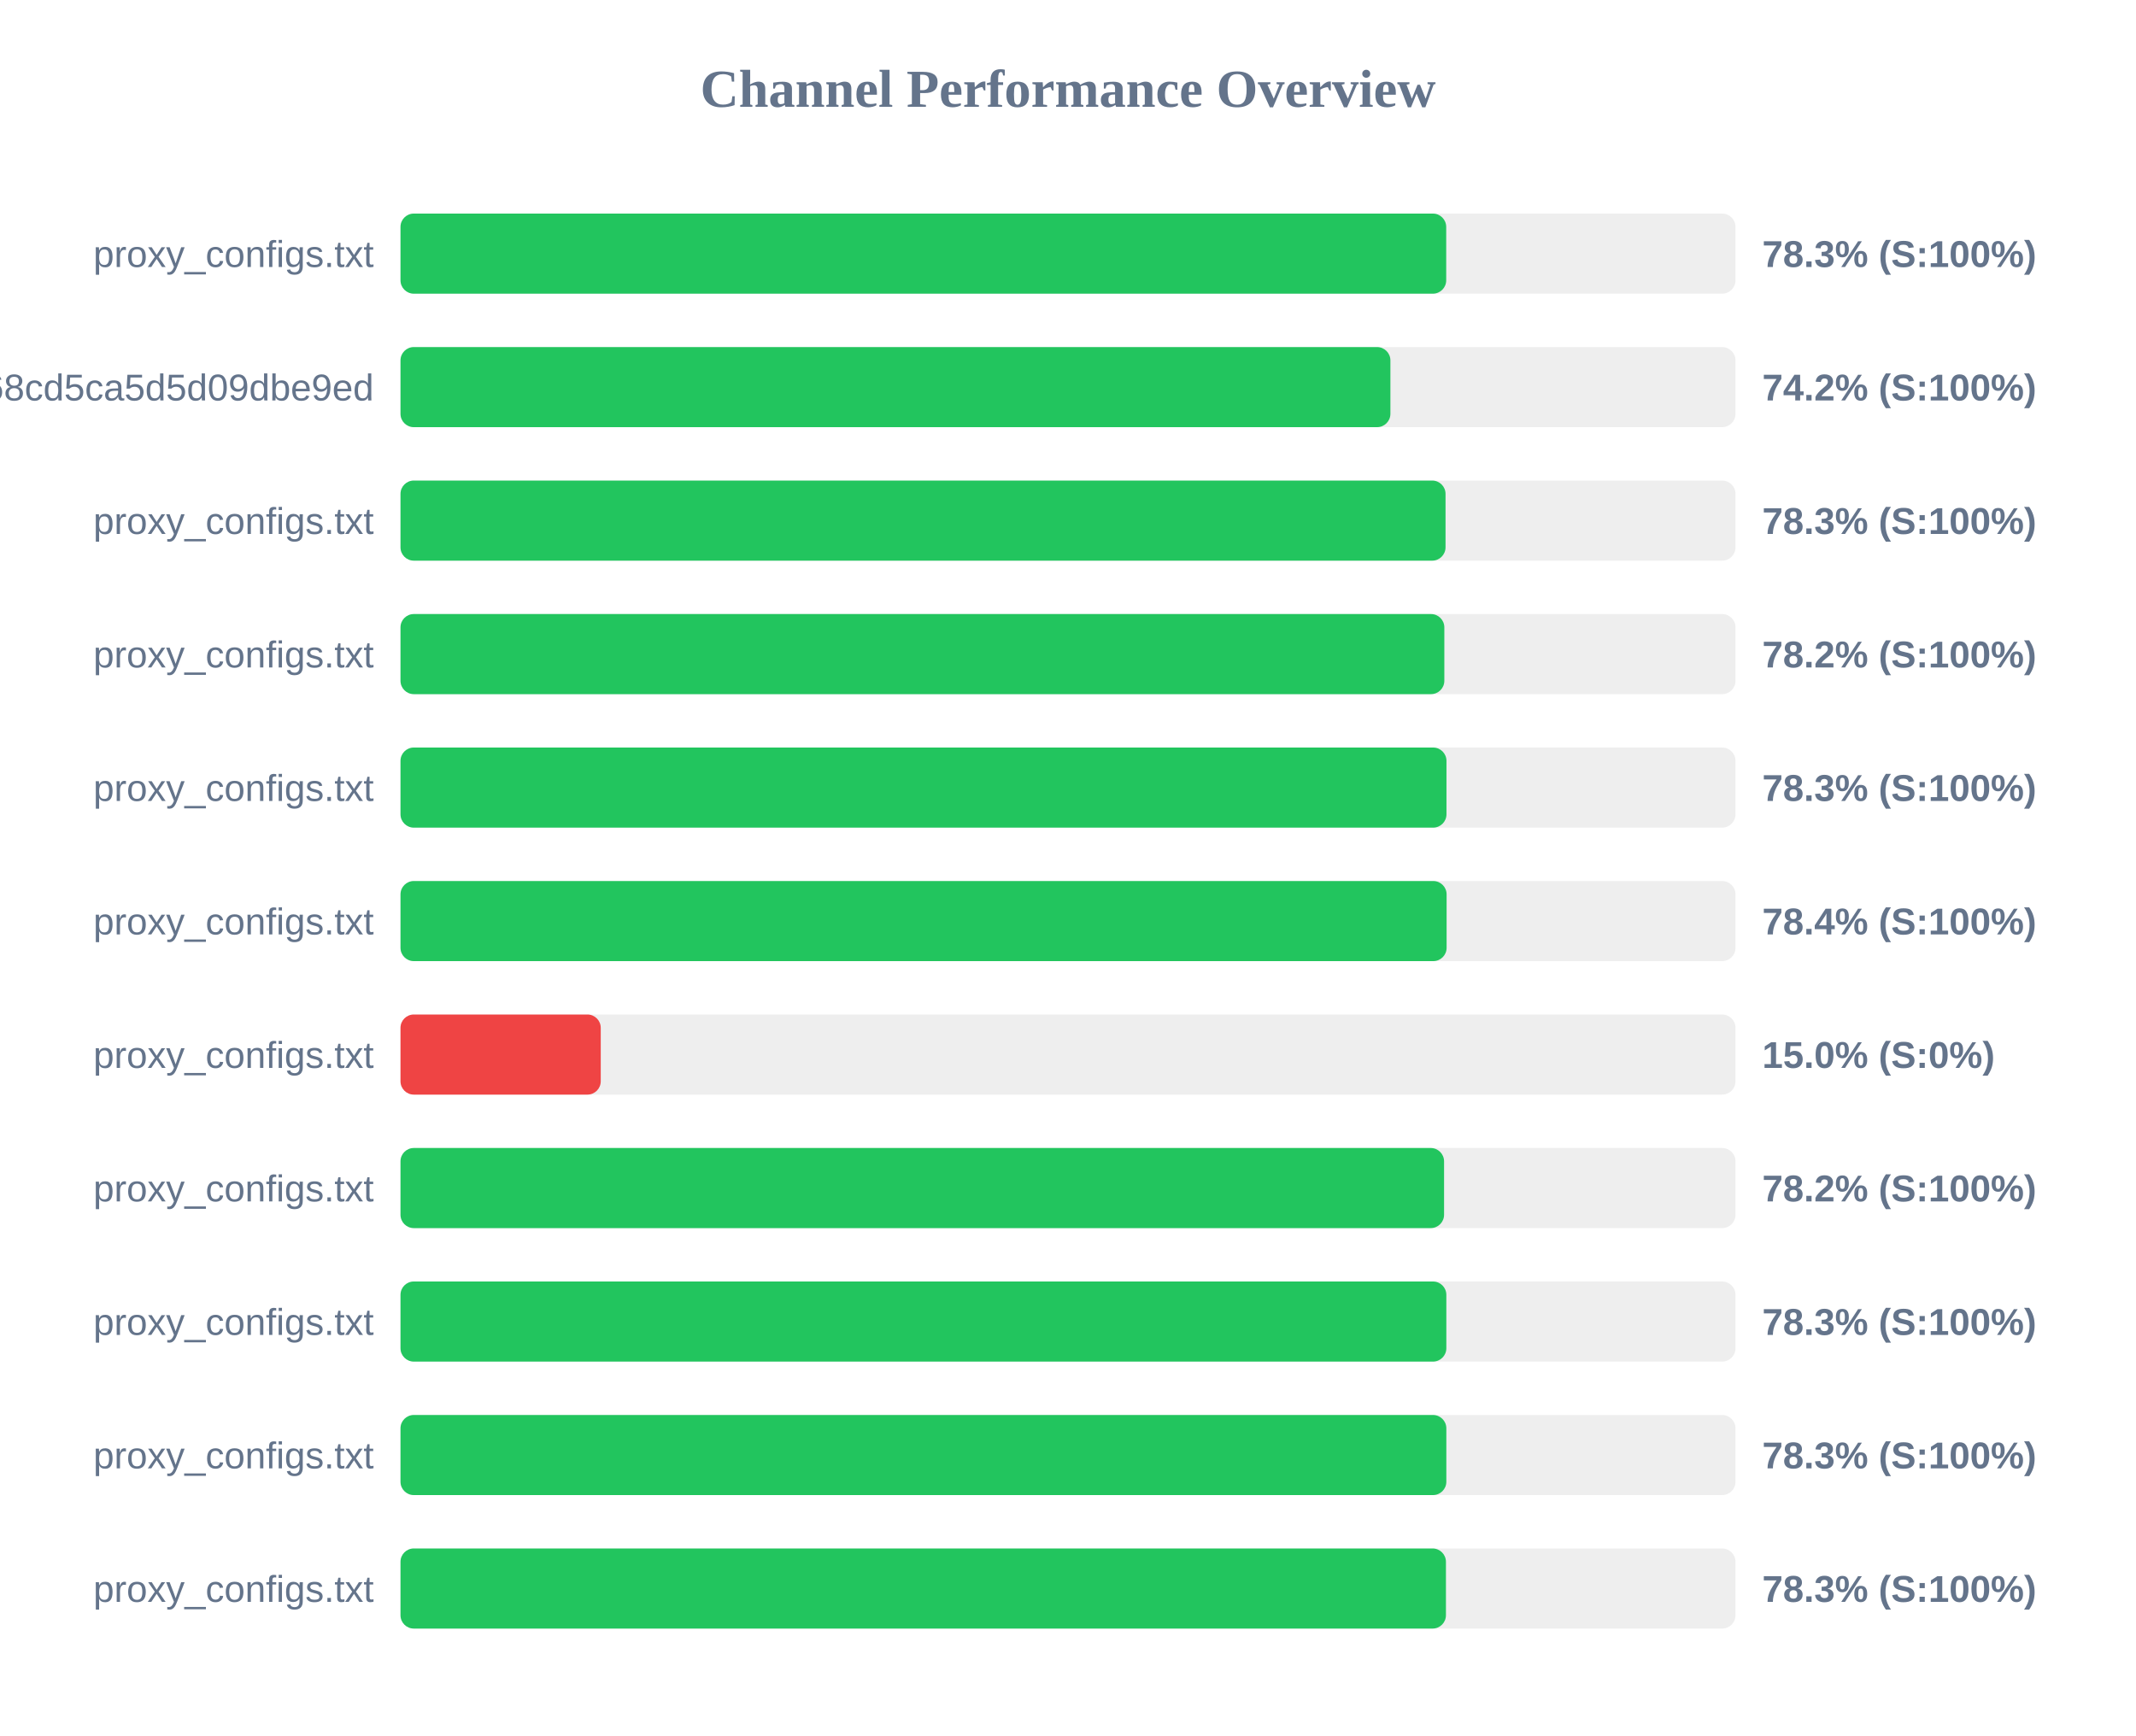
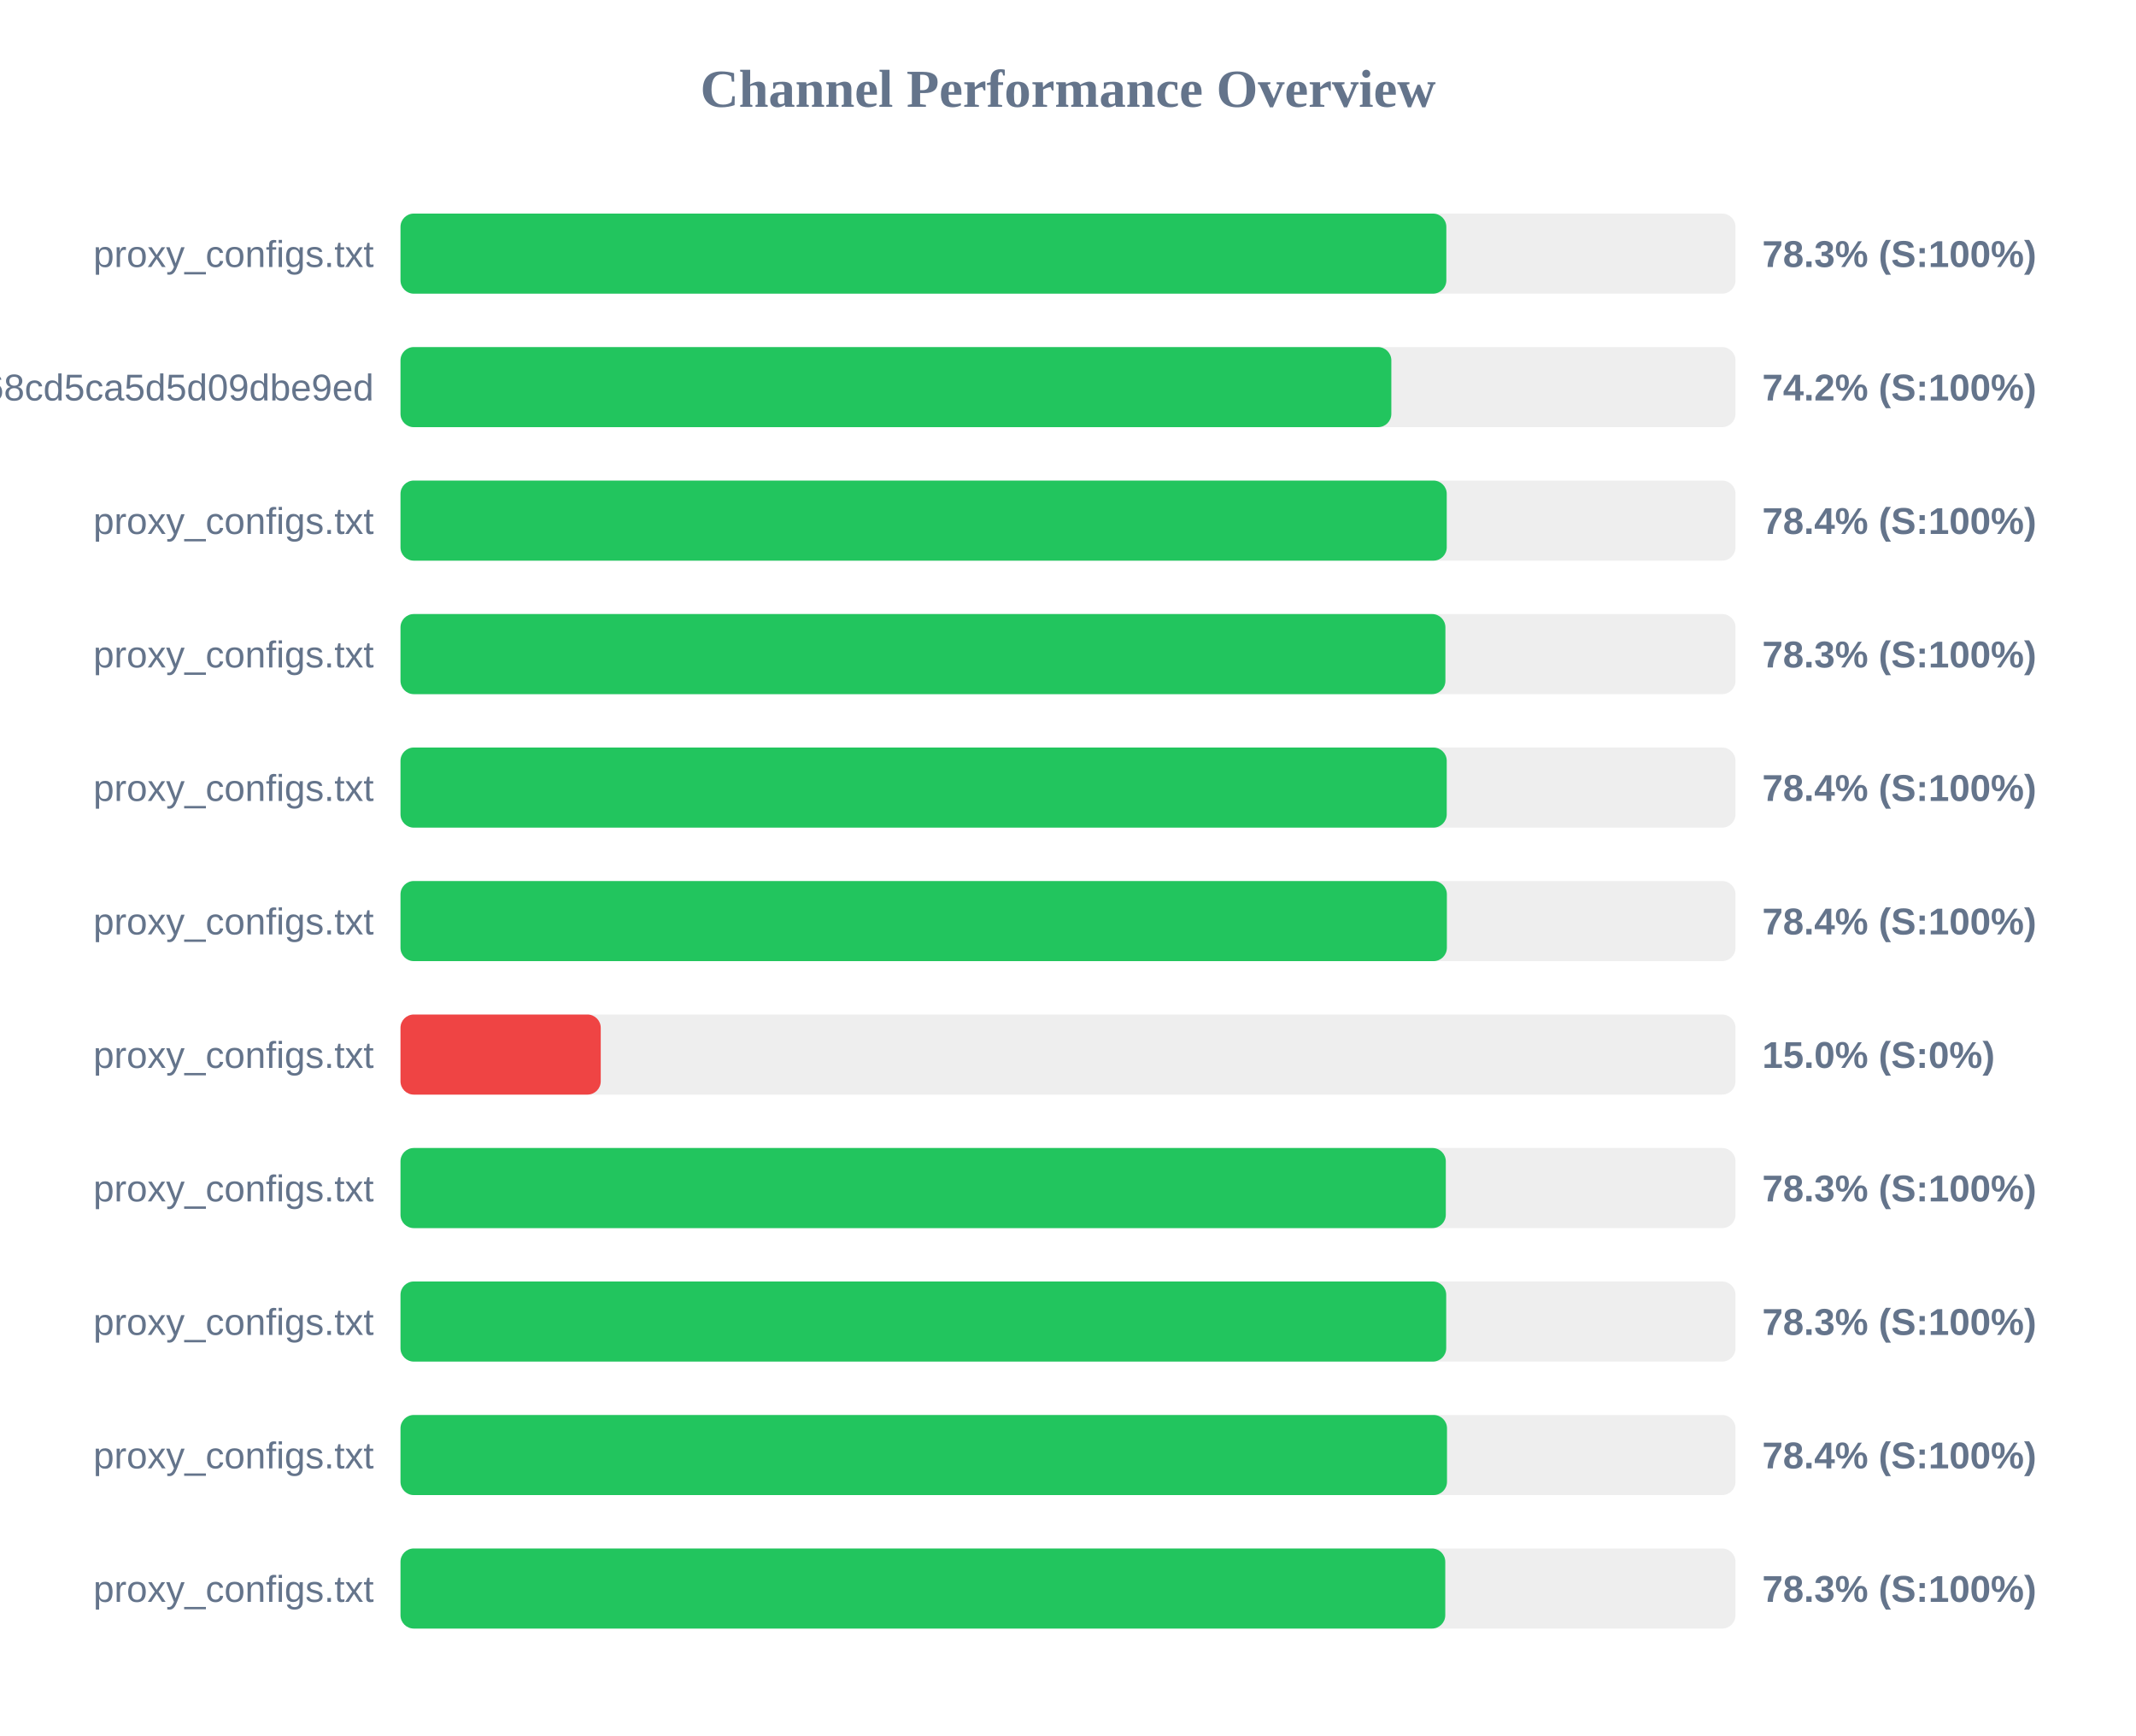
<svg xmlns="http://www.w3.org/2000/svg" width="800" height="650" version="1.1">
  <style>
        .row { font: 14px Arial; fill: #64748b; }
        .score { font: bold 14px Arial; fill: #64748b; }
    </style>
  <text x="400" y="40" text-anchor="middle" font-size="20px" font-weight="bold" fill="#64748b">Channel Performance Overview</text>
  <rect x="150" y="80" width="500" height="30" fill="#eee" rx="5" />
-   <rect x="150" y="80" width="391.65" height="30" fill="#22c55e" rx="5" />
+   <rect x="150" y="80" width="391.7" height="30" fill="#22c55e" rx="5" />
  <text x="140" y="100" text-anchor="end" class="row">proxy_configs.txt</text>
  <text x="660" y="100" text-anchor="start" class="score">78.3% (S:100%)</text>
  <rect x="150" y="130" width="500" height="30" fill="#eee" rx="5" />
-   <rect x="150" y="130" width="370.75" height="30" fill="#22c55e" rx="5" />
+   <rect x="150" y="130" width="371.1" height="30" fill="#22c55e" rx="5" />
  <text x="140" y="150" text-anchor="end" class="row">cloxy?token=9c17f88aa55bc68cd5ca5d5d09dbe9ed</text>
  <text x="660" y="150" text-anchor="start" class="score">74.2% (S:100%)</text>
  <rect x="150" y="180" width="500" height="30" fill="#eee" rx="5" />
-   <rect x="150" y="180" width="391.4" height="30" fill="#22c55e" rx="5" />
+   <rect x="150" y="180" width="391.85" height="30" fill="#22c55e" rx="5" />
  <text x="140" y="200" text-anchor="end" class="row">proxy_configs.txt</text>
-   <text x="660" y="200" text-anchor="start" class="score">78.3% (S:100%)</text>
+   <text x="660" y="200" text-anchor="start" class="score">78.4% (S:100%)</text>
  <rect x="150" y="230" width="500" height="30" fill="#eee" rx="5" />
-   <rect x="150" y="230" width="390.95" height="30" fill="#22c55e" rx="5" />
+   <rect x="150" y="230" width="391.35" height="30" fill="#22c55e" rx="5" />
  <text x="140" y="250" text-anchor="end" class="row">proxy_configs.txt</text>
-   <text x="660" y="250" text-anchor="start" class="score">78.2% (S:100%)</text>
+   <text x="660" y="250" text-anchor="start" class="score">78.3% (S:100%)</text>
  <rect x="150" y="280" width="500" height="30" fill="#eee" rx="5" />
-   <rect x="150" y="280" width="391.75" height="30" fill="#22c55e" rx="5" />
+   <rect x="150" y="280" width="391.85" height="30" fill="#22c55e" rx="5" />
  <text x="140" y="300" text-anchor="end" class="row">proxy_configs.txt</text>
-   <text x="660" y="300" text-anchor="start" class="score">78.3% (S:100%)</text>
+   <text x="660" y="300" text-anchor="start" class="score">78.4% (S:100%)</text>
  <rect x="150" y="330" width="500" height="30" fill="#eee" rx="5" />
-   <rect x="150" y="330" width="391.8" height="30" fill="#22c55e" rx="5" />
+   <rect x="150" y="330" width="391.9" height="30" fill="#22c55e" rx="5" />
  <text x="140" y="350" text-anchor="end" class="row">proxy_configs.txt</text>
  <text x="660" y="350" text-anchor="start" class="score">78.4% (S:100%)</text>
  <rect x="150" y="380" width="500" height="30" fill="#eee" rx="5" />
  <rect x="150" y="380" width="75.0" height="30" fill="#ef4444" rx="5" />
  <text x="140" y="400" text-anchor="end" class="row">proxy_configs.txt</text>
  <text x="660" y="400" text-anchor="start" class="score">15.0% (S:0%)</text>
  <rect x="150" y="430" width="500" height="30" fill="#eee" rx="5" />
-   <rect x="150" y="430" width="390.85" height="30" fill="#22c55e" rx="5" />
+   <rect x="150" y="430" width="391.5" height="30" fill="#22c55e" rx="5" />
  <text x="140" y="450" text-anchor="end" class="row">proxy_configs.txt</text>
-   <text x="660" y="450" text-anchor="start" class="score">78.2% (S:100%)</text>
+   <text x="660" y="450" text-anchor="start" class="score">78.3% (S:100%)</text>
  <rect x="150" y="480" width="500" height="30" fill="#eee" rx="5" />
-   <rect x="150" y="480" width="391.7" height="30" fill="#22c55e" rx="5" />
+   <rect x="150" y="480" width="391.65" height="30" fill="#22c55e" rx="5" />
  <text x="140" y="500" text-anchor="end" class="row">proxy_configs.txt</text>
  <text x="660" y="500" text-anchor="start" class="score">78.3% (S:100%)</text>
  <rect x="150" y="530" width="500" height="30" fill="#eee" rx="5" />
-   <rect x="150" y="530" width="391.7" height="30" fill="#22c55e" rx="5" />
+   <rect x="150" y="530" width="391.95" height="30" fill="#22c55e" rx="5" />
  <text x="140" y="550" text-anchor="end" class="row">proxy_configs.txt</text>
-   <text x="660" y="550" text-anchor="start" class="score">78.3% (S:100%)</text>
+   <text x="660" y="550" text-anchor="start" class="score">78.4% (S:100%)</text>
  <rect x="150" y="580" width="500" height="30" fill="#eee" rx="5" />
-   <rect x="150" y="580" width="391.55" height="30" fill="#22c55e" rx="5" />
+   <rect x="150" y="580" width="391.3" height="30" fill="#22c55e" rx="5" />
  <text x="140" y="600" text-anchor="end" class="row">proxy_configs.txt</text>
  <text x="660" y="600" text-anchor="start" class="score">78.3% (S:100%)</text>
</svg>
